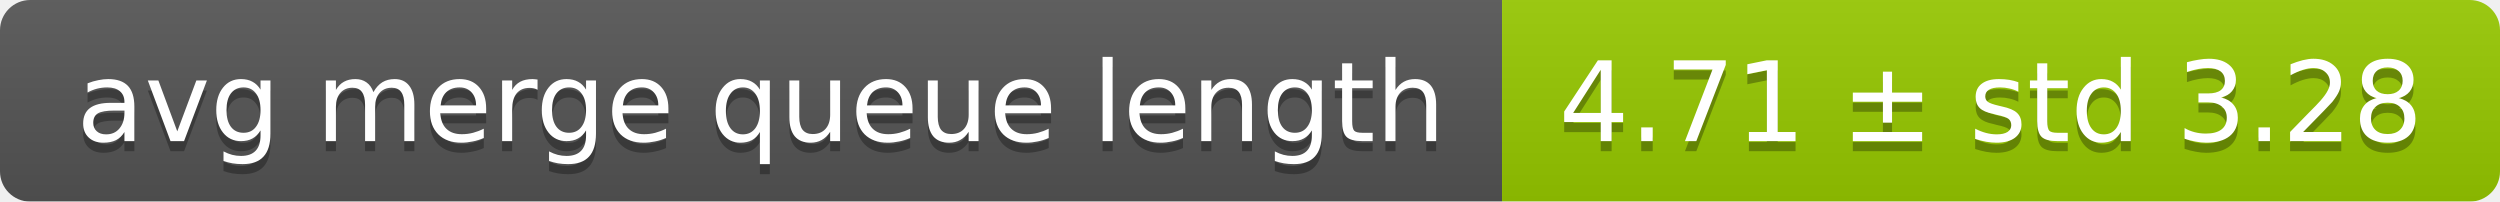
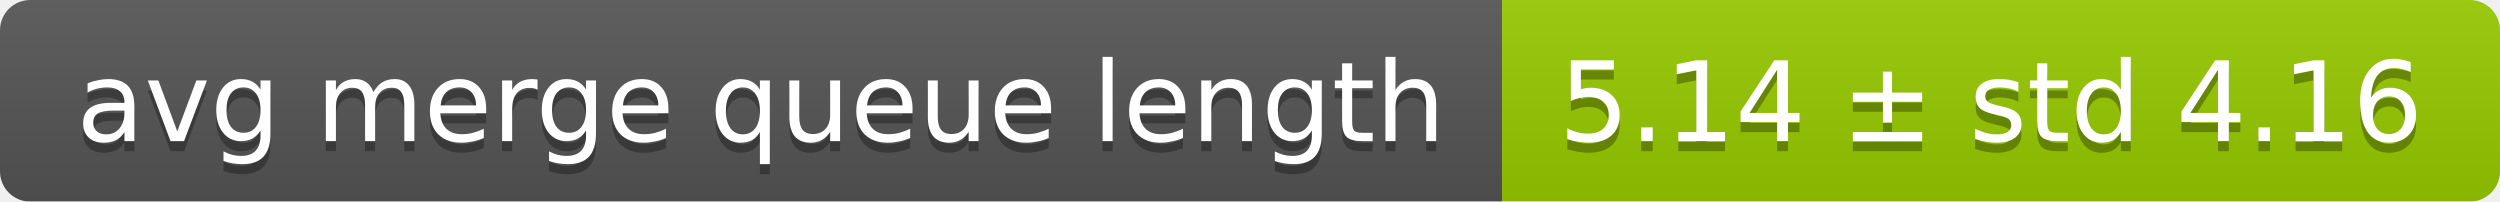
<svg xmlns="http://www.w3.org/2000/svg" width="248" height="20">
  <linearGradient id="smooth" x2="0" y2="100%">
    <stop offset="0" stop-color="#bbb" stop-opacity=".1" />
    <stop offset="1" stop-opacity=".1" />
  </linearGradient>
  <mask id="round">
    <rect width="248" height="20" rx="3" fill="#fff" />
  </mask>
  <g mask="url(#round)">
    <rect width="149" height="20" fill="#555" />
    <rect x="149" width="99" height="20" fill="#97ca00" />
    <rect width="248" height="20" fill="url(#smooth)" />
  </g>
  <g fill="#fff" text-anchor="middle" font-family="DejaVu Sans,Verdana,Geneva,sans-serif" font-size="11">
    <text x="75.5" y="15" fill="#010101" fill-opacity=".3">avg merge queue length</text>
    <text x="75.5" y="14">avg merge queue length</text>
-     <text x="197.5" y="15" fill="#010101" fill-opacity=".3">4.71 ± std 3.28</text>
-     <text x="197.5" y="14">4.71 ± std 3.28</text>
+     <text x="197.5" y="15" fill="#010101" fill-opacity=".3">5.14 ± std 4.16</text>
+     <text x="197.5" y="14">5.14 ± std 4.16</text>
  </g>
</svg>
